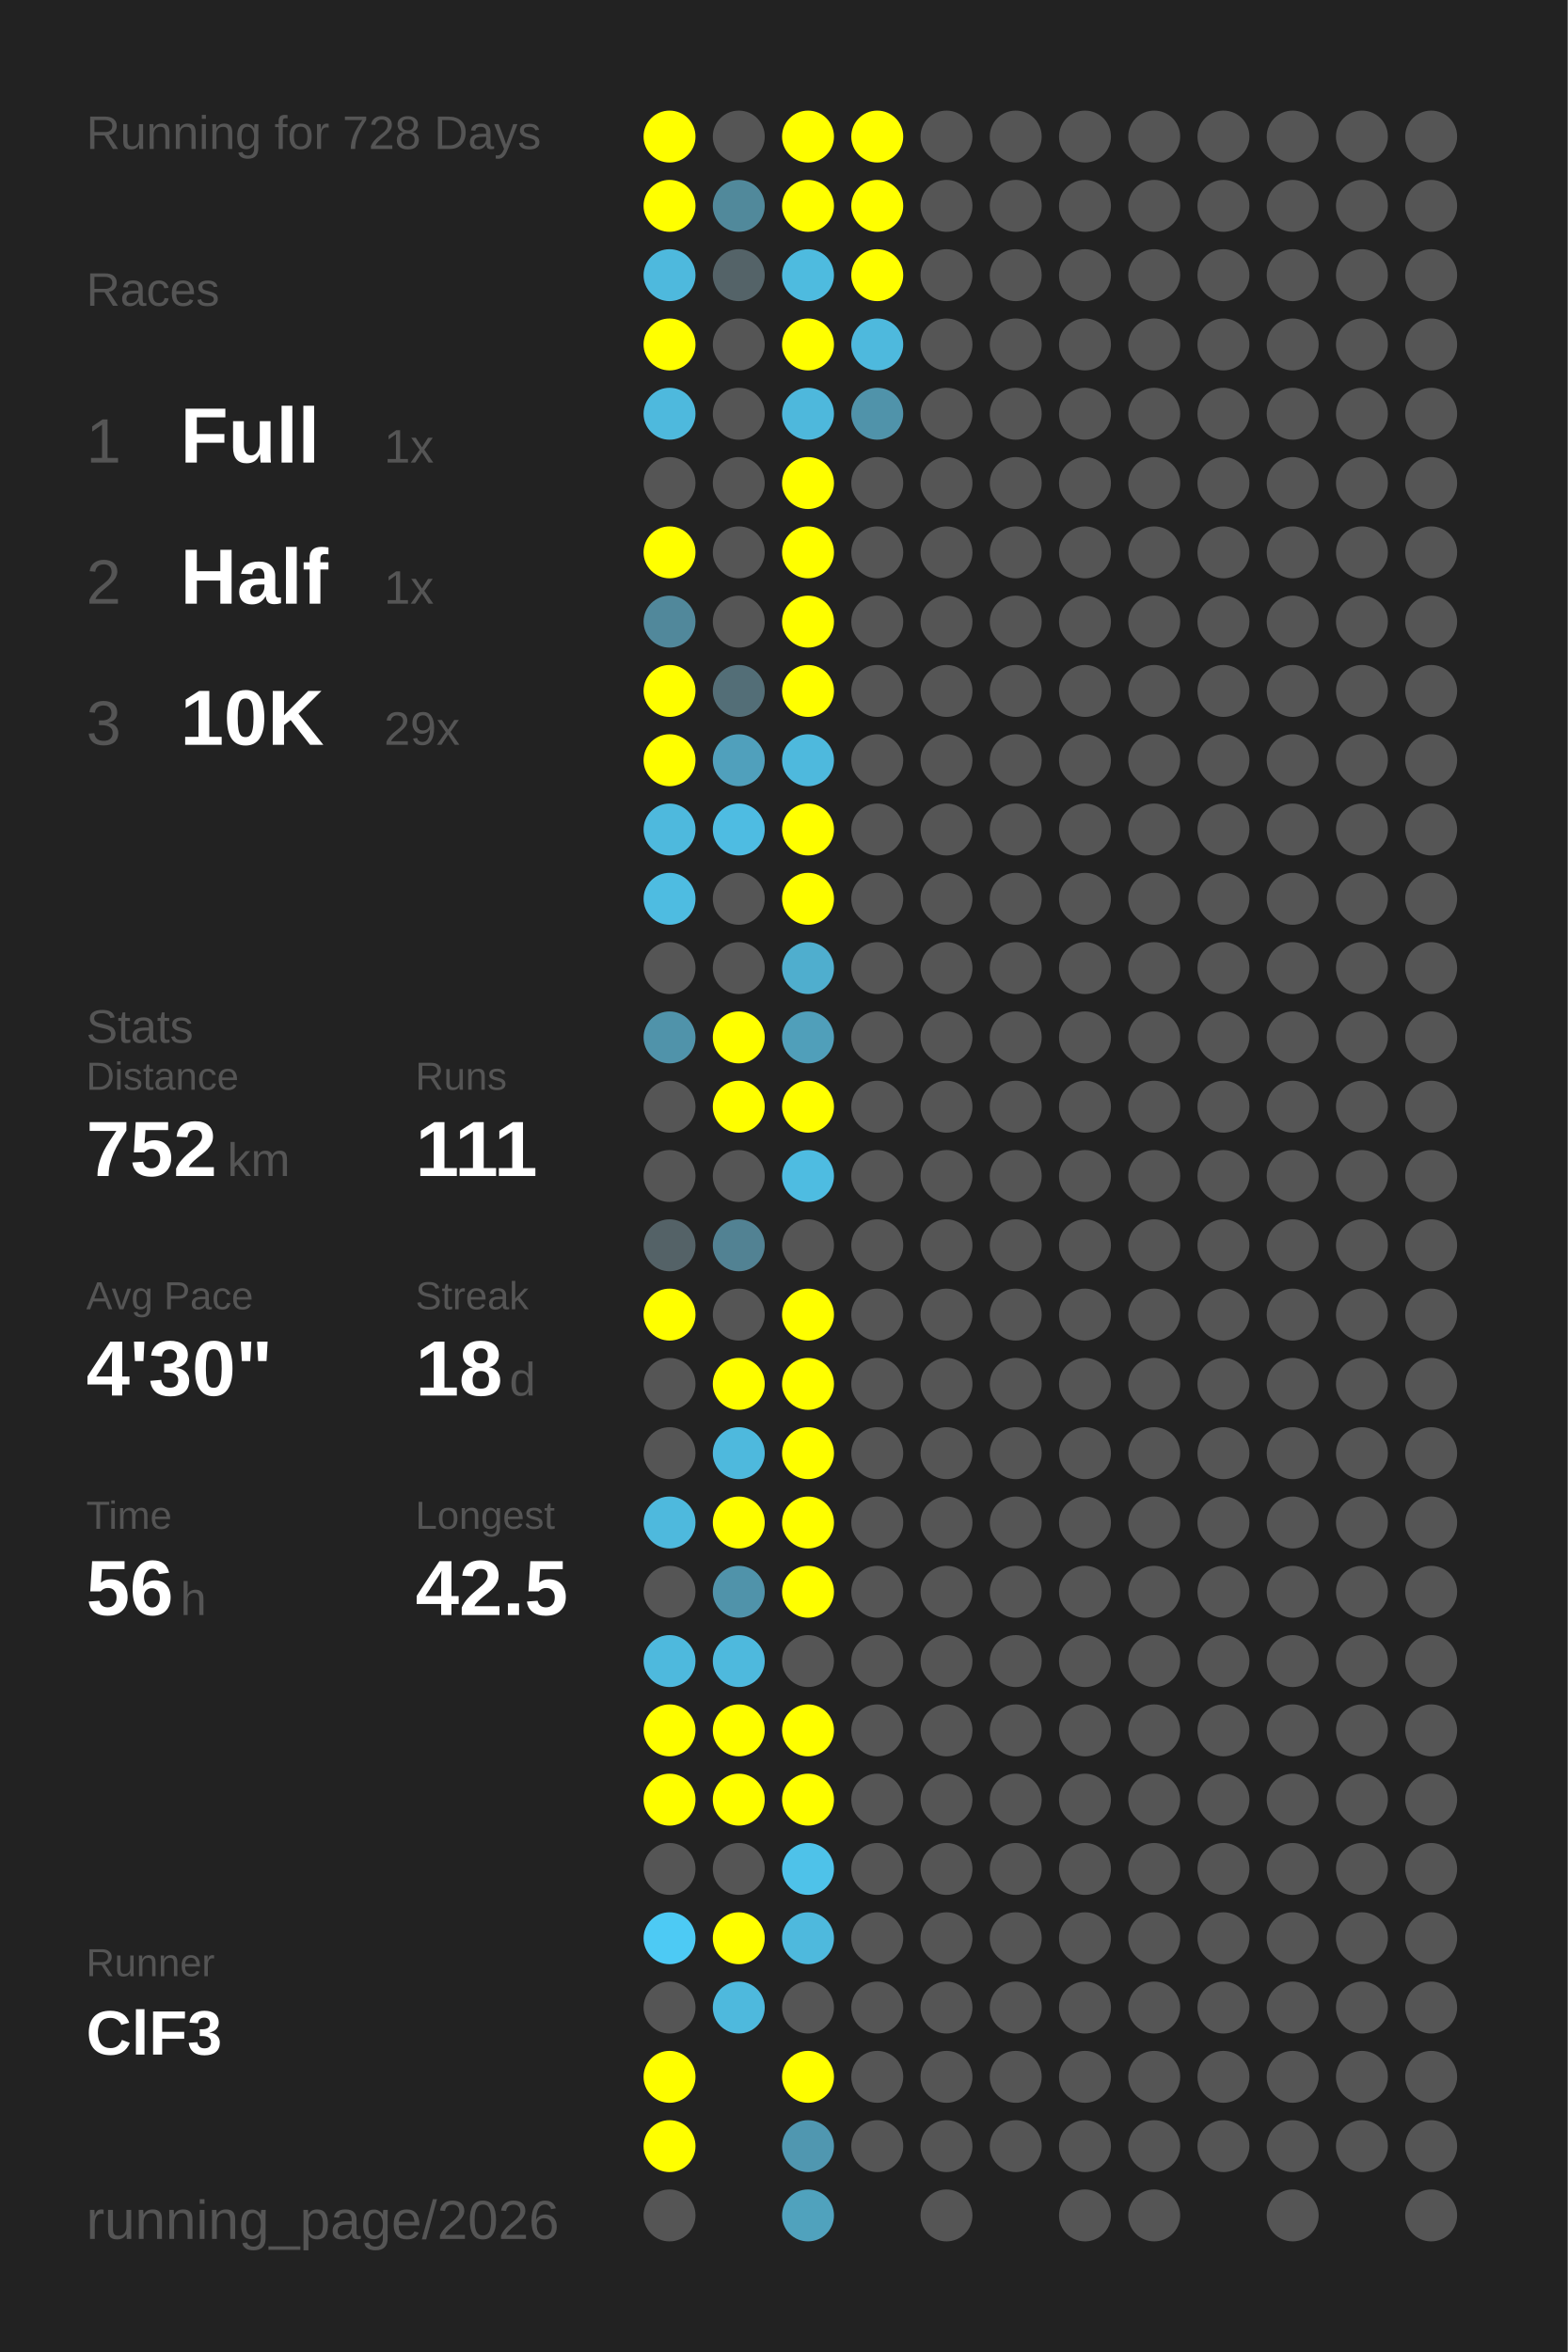
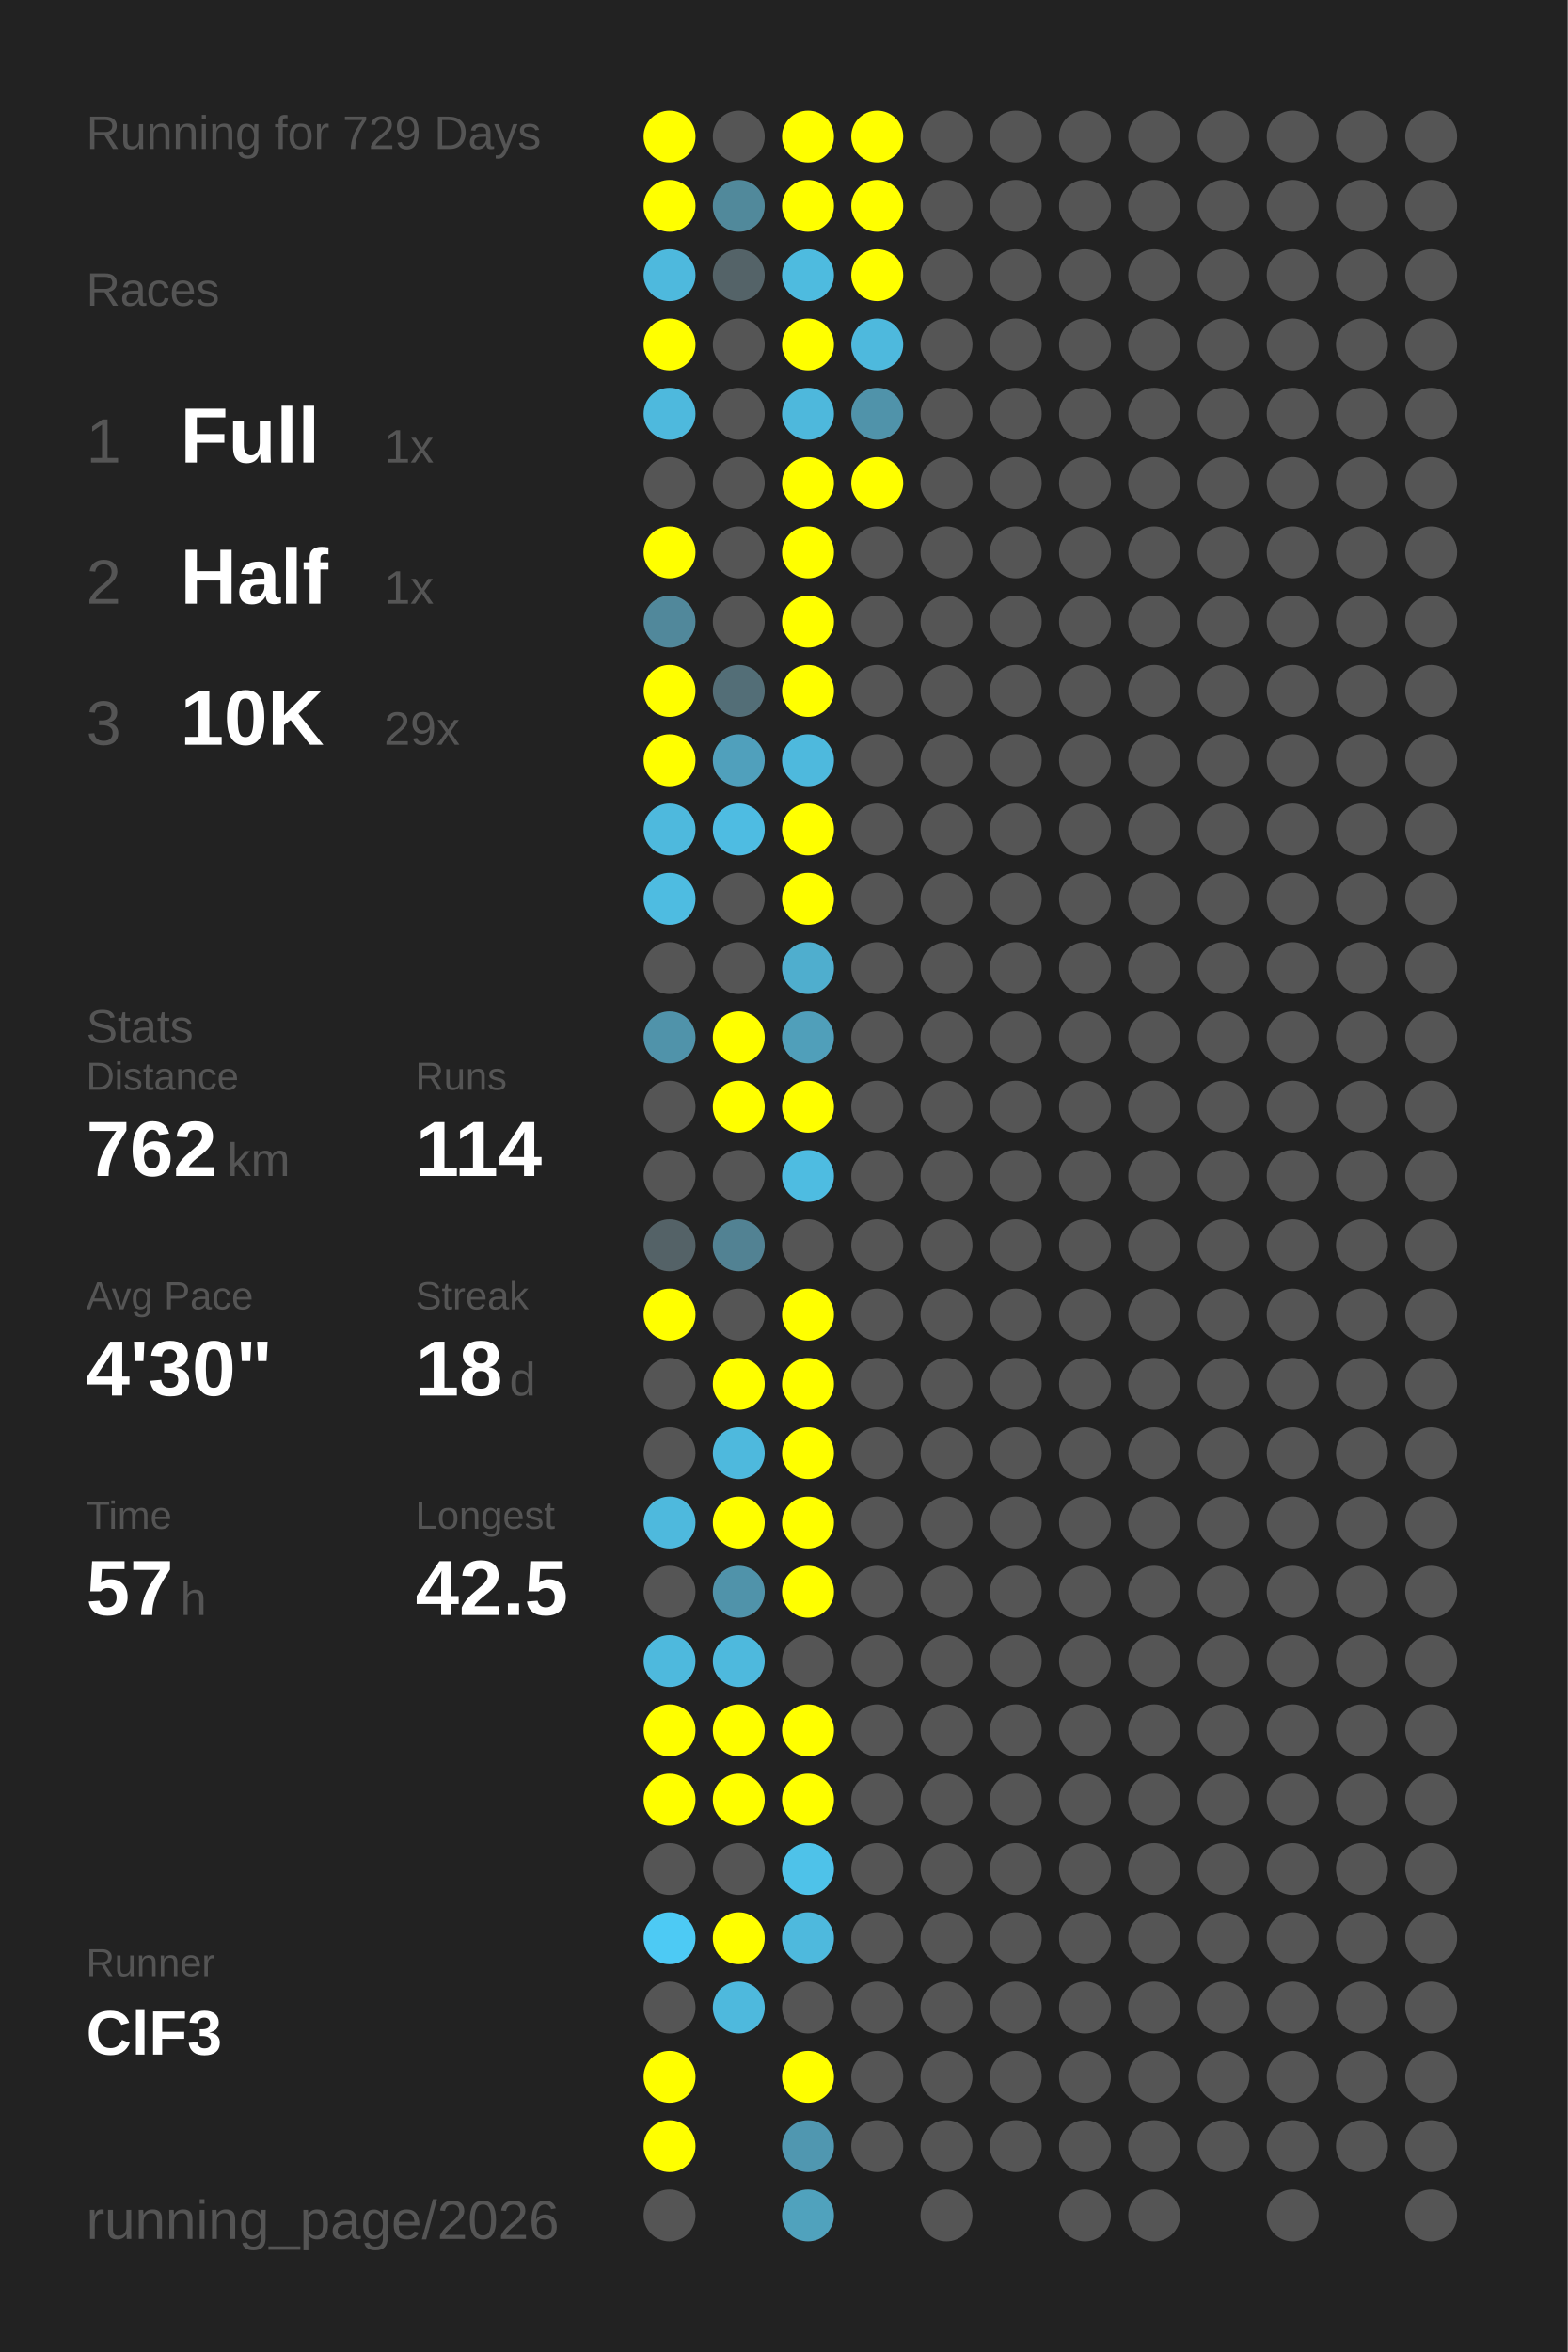
<svg xmlns="http://www.w3.org/2000/svg" baseProfile="full" height="300mm" version="1.1" viewBox="0,0,200,300" width="200mm">
  <defs />
  <rect fill="#222222" height="300" width="200" x="0" y="0" />
-   <text fill="#555555" style="font-size:6px; font-family:Arial;" x="11" y="19">Running for 728 Days</text>
+   <text fill="#555555" style="font-size:6px; font-family:Arial;" x="11" y="19">Running for 729 Days</text>
  <text fill="#555555" style="font-size:6px; font-family:Arial;" x="11" y="39">Races</text>
  <text fill="#555555" style="font-size:8px; font-family:Arial;" x="11" y="59">1</text>
  <text fill="#FFFFFF" style="font-size:10px; font-family:Arial; font-weight:bold;" x="23" y="59">Full</text>
  <text fill="#555555" style="font-size:6px; font-family:Arial;" x="49" y="59">1x</text>
  <text fill="#555555" style="font-size:8px; font-family:Arial;" x="11" y="77">2</text>
  <text fill="#FFFFFF" style="font-size:10px; font-family:Arial; font-weight:bold;" x="23" y="77">Half</text>
  <text fill="#555555" style="font-size:6px; font-family:Arial;" x="49" y="77">1x</text>
  <text fill="#555555" style="font-size:8px; font-family:Arial;" x="11" y="95">3</text>
  <text fill="#FFFFFF" style="font-size:10px; font-family:Arial; font-weight:bold;" x="23" y="95">10K</text>
  <text fill="#555555" style="font-size:6px; font-family:Arial;" x="49" y="95">29x</text>
  <text fill="#555555" style="font-size:6px; font-family:Arial;" x="11" y="133">Stats</text>
  <text fill="#555555" style="font-size:5px; font-family:Arial;" x="11" y="139">Distance</text>
-   <text fill="#FFFFFF" style="font-size:10px; font-family:Arial; font-weight:bold;" x="11" y="150">752</text>
+   <text fill="#FFFFFF" style="font-size:10px; font-family:Arial; font-weight:bold;" x="11" y="150">762</text>
  <text fill="#555555" style="font-size:6px; font-family:Arial;" x="29" y="150">km</text>
  <text fill="#555555" style="font-size:5px; font-family:Arial;" x="53" y="139">Runs</text>
-   <text fill="#FFFFFF" style="font-size:10px; font-family:Arial; font-weight:bold;" x="53" y="150">111</text>
+   <text fill="#FFFFFF" style="font-size:10px; font-family:Arial; font-weight:bold;" x="53" y="150">114</text>
  <text fill="#555555" style="font-size:5px; font-family:Arial;" x="11" y="167">Avg Pace</text>
  <text fill="#FFFFFF" style="font-size:10px; font-family:Arial; font-weight:bold;" x="11" y="178">4'30"</text>
  <text fill="#555555" style="font-size:5px; font-family:Arial;" x="53" y="167">Streak</text>
  <text fill="#FFFFFF" style="font-size:10px; font-family:Arial; font-weight:bold;" x="53" y="178">18</text>
  <text fill="#555555" style="font-size:6px; font-family:Arial;" x="65" y="178">d</text>
  <text fill="#555555" style="font-size:5px; font-family:Arial;" x="11" y="195">Time</text>
-   <text fill="#FFFFFF" style="font-size:10px; font-family:Arial; font-weight:bold;" x="11" y="206">56</text>
+   <text fill="#FFFFFF" style="font-size:10px; font-family:Arial; font-weight:bold;" x="11" y="206">57</text>
  <text fill="#555555" style="font-size:6px; font-family:Arial;" x="23" y="206">h</text>
  <text fill="#555555" style="font-size:5px; font-family:Arial;" x="53" y="195">Longest</text>
  <text fill="#FFFFFF" style="font-size:10px; font-family:Arial; font-weight:bold;" x="53" y="206">42.5</text>
  <text fill="#555555" style="font-size:5px; font-family:Arial;" x="11" y="252.065">Runner</text>
  <text fill="#FFFFFF" style="font-size:8px; font-family:Arial; font-weight:bold;" x="11" y="262.065">ClF3</text>
  <text fill="#555555" style="font-size:7px; font-family:Arial;" x="11" y="285.581">running_page/2026</text>
  <circle cx="85.417" cy="17.419" fill="#FFFF00" r="3.312" />
  <circle cx="85.417" cy="26.258" fill="#FFFF00" r="3.312" />
  <circle cx="85.417" cy="35.097" fill="#4eb9dd" r="3.312" />
  <circle cx="85.417" cy="43.935" fill="#FFFF00" r="3.312" />
  <circle cx="85.417" cy="52.774" fill="#4eb9dd" r="3.312" />
  <circle cx="85.417" cy="61.613" fill="#555555" r="3.312" />
  <circle cx="85.417" cy="70.452" fill="#FFFF00" r="3.312" />
  <circle cx="85.417" cy="79.29" fill="#51889b" r="3.312" />
  <circle cx="85.417" cy="88.129" fill="#FFFF00" r="3.312" />
  <circle cx="85.417" cy="96.968" fill="#FFFF00" r="3.312" />
  <circle cx="85.417" cy="105.806" fill="#4eb9dd" r="3.312" />
  <circle cx="85.417" cy="114.645" fill="#4ebce1" r="3.312" />
  <circle cx="85.417" cy="123.484" fill="#555555" r="3.312" />
  <circle cx="85.417" cy="132.323" fill="#5093aa" r="3.312" />
  <circle cx="85.417" cy="141.161" fill="#555555" r="3.312" />
  <circle cx="85.417" cy="150" fill="#555555" r="3.312" />
  <circle cx="85.417" cy="158.839" fill="#546267" r="3.312" />
  <circle cx="85.417" cy="167.677" fill="#FFFF00" r="3.312" />
  <circle cx="85.417" cy="176.516" fill="#555555" r="3.312" />
  <circle cx="85.417" cy="185.355" fill="#555555" r="3.312" />
  <circle cx="85.417" cy="194.194" fill="#4eb9dd" r="3.312" />
  <circle cx="85.417" cy="203.032" fill="#555555" r="3.312" />
  <circle cx="85.417" cy="211.871" fill="#4eb9dd" r="3.312" />
  <circle cx="85.417" cy="220.71" fill="#FFFF00" r="3.312" />
  <circle cx="85.417" cy="229.548" fill="#FFFF00" r="3.312" />
  <circle cx="85.417" cy="238.387" fill="#555555" r="3.312" />
  <circle cx="85.417" cy="247.226" fill="#4dcaf4" r="3.312" />
  <circle cx="85.417" cy="256.065" fill="#555555" r="3.312" />
  <circle cx="85.417" cy="264.903" fill="#FFFF00" r="3.312" />
  <circle cx="85.417" cy="273.742" fill="#FFFF00" r="3.312" />
  <circle cx="85.417" cy="282.581" fill="#555555" r="3.312" />
  <circle cx="94.25" cy="17.419" fill="#555555" r="3.312" />
  <circle cx="94.25" cy="26.258" fill="#51899b" r="3.312" />
  <circle cx="94.25" cy="35.097" fill="#546368" r="3.312" />
  <circle cx="94.25" cy="43.935" fill="#555555" r="3.312" />
  <circle cx="94.25" cy="52.774" fill="#555555" r="3.312" />
  <circle cx="94.25" cy="61.613" fill="#555555" r="3.312" />
  <circle cx="94.25" cy="70.452" fill="#555555" r="3.312" />
  <circle cx="94.25" cy="79.29" fill="#555555" r="3.312" />
  <circle cx="94.25" cy="88.129" fill="#536e77" r="3.312" />
  <circle cx="94.25" cy="96.968" fill="#50a0bc" r="3.312" />
  <circle cx="94.25" cy="105.806" fill="#4ebce2" r="3.312" />
  <circle cx="94.25" cy="114.645" fill="#555555" r="3.312" />
  <circle cx="94.25" cy="123.484" fill="#555555" r="3.312" />
  <circle cx="94.25" cy="132.323" fill="#FFFF00" r="3.312" />
  <circle cx="94.25" cy="141.161" fill="#FFFF00" r="3.312" />
  <circle cx="94.25" cy="150" fill="#555555" r="3.312" />
  <circle cx="94.25" cy="158.839" fill="#528293" r="3.312" />
  <circle cx="94.25" cy="167.677" fill="#555555" r="3.312" />
  <circle cx="94.25" cy="176.516" fill="#FFFF00" r="3.312" />
  <circle cx="94.25" cy="185.355" fill="#4eb9dd" r="3.312" />
  <circle cx="94.25" cy="194.194" fill="#FFFF00" r="3.312" />
  <circle cx="94.25" cy="203.032" fill="#5093aa" r="3.312" />
  <circle cx="94.25" cy="211.871" fill="#4eb9dd" r="3.312" />
  <circle cx="94.25" cy="220.71" fill="#FFFF00" r="3.312" />
  <circle cx="94.25" cy="229.548" fill="#FFFF00" r="3.312" />
  <circle cx="94.25" cy="238.387" fill="#555555" r="3.312" />
  <circle cx="94.25" cy="247.226" fill="#FFFF00" r="3.312" />
  <circle cx="94.25" cy="256.065" fill="#4eb9dd" r="3.312" />
  <circle cx="103.083" cy="17.419" fill="#FFFF00" r="3.312" />
  <circle cx="103.083" cy="26.258" fill="#FFFF00" r="3.312" />
  <circle cx="103.083" cy="35.097" fill="#4ebbdf" r="3.312" />
  <circle cx="103.083" cy="43.935" fill="#FFFF00" r="3.312" />
  <circle cx="103.083" cy="52.774" fill="#4eb8dc" r="3.312" />
  <circle cx="103.083" cy="61.613" fill="#FFFF00" r="3.312" />
  <circle cx="103.083" cy="70.452" fill="#FFFF00" r="3.312" />
  <circle cx="103.083" cy="79.29" fill="#FFFF00" r="3.312" />
  <circle cx="103.083" cy="88.129" fill="#FFFF00" r="3.312" />
  <circle cx="103.083" cy="96.968" fill="#4eb9dd" r="3.312" />
  <circle cx="103.083" cy="105.806" fill="#FFFF00" r="3.312" />
  <circle cx="103.083" cy="114.645" fill="#FFFF00" r="3.312" />
  <circle cx="103.083" cy="123.484" fill="#4faece" r="3.312" />
  <circle cx="103.083" cy="132.323" fill="#509fba" r="3.312" />
  <circle cx="103.083" cy="141.161" fill="#FFFF00" r="3.312" />
  <circle cx="103.083" cy="150" fill="#4ebce1" r="3.312" />
  <circle cx="103.083" cy="158.839" fill="#555555" r="3.312" />
  <circle cx="103.083" cy="167.677" fill="#FFFF00" r="3.312" />
  <circle cx="103.083" cy="176.516" fill="#FFFF00" r="3.312" />
  <circle cx="103.083" cy="185.355" fill="#FFFF00" r="3.312" />
  <circle cx="103.083" cy="194.194" fill="#FFFF00" r="3.312" />
  <circle cx="103.083" cy="203.032" fill="#FFFF00" r="3.312" />
  <circle cx="103.083" cy="211.871" fill="#555555" r="3.312" />
  <circle cx="103.083" cy="220.71" fill="#FFFF00" r="3.312" />
  <circle cx="103.083" cy="229.548" fill="#FFFF00" r="3.312" />
  <circle cx="103.083" cy="238.387" fill="#4ec2e9" r="3.312" />
  <circle cx="103.083" cy="247.226" fill="#4eb9dd" r="3.312" />
  <circle cx="103.083" cy="256.065" fill="#555555" r="3.312" />
  <circle cx="103.083" cy="264.903" fill="#FFFF00" r="3.312" />
  <circle cx="103.083" cy="273.742" fill="#5097b0" r="3.312" />
  <circle cx="103.083" cy="282.581" fill="#50a2bd" r="3.312" />
  <circle cx="111.917" cy="17.419" fill="#FFFF00" r="3.312" />
  <circle cx="111.917" cy="26.258" fill="#FFFF00" r="3.312" />
  <circle cx="111.917" cy="35.097" fill="#FFFF00" r="3.312" />
  <circle cx="111.917" cy="43.935" fill="#4eb9dd" r="3.312" />
  <circle cx="111.917" cy="52.774" fill="#5093aa" r="3.312" />
-   <circle cx="111.917" cy="61.613" fill="#555555" r="3.312" />
+   <circle cx="111.917" cy="61.613" fill="#FFFF00" r="3.312" />
  <circle cx="111.917" cy="70.452" fill="#555555" r="3.312" />
  <circle cx="111.917" cy="79.29" fill="#555555" r="3.312" />
  <circle cx="111.917" cy="88.129" fill="#555555" r="3.312" />
  <circle cx="111.917" cy="96.968" fill="#555555" r="3.312" />
  <circle cx="111.917" cy="105.806" fill="#555555" r="3.312" />
  <circle cx="111.917" cy="114.645" fill="#555555" r="3.312" />
  <circle cx="111.917" cy="123.484" fill="#555555" r="3.312" />
  <circle cx="111.917" cy="132.323" fill="#555555" r="3.312" />
  <circle cx="111.917" cy="141.161" fill="#555555" r="3.312" />
  <circle cx="111.917" cy="150" fill="#555555" r="3.312" />
  <circle cx="111.917" cy="158.839" fill="#555555" r="3.312" />
  <circle cx="111.917" cy="167.677" fill="#555555" r="3.312" />
  <circle cx="111.917" cy="176.516" fill="#555555" r="3.312" />
  <circle cx="111.917" cy="185.355" fill="#555555" r="3.312" />
  <circle cx="111.917" cy="194.194" fill="#555555" r="3.312" />
  <circle cx="111.917" cy="203.032" fill="#555555" r="3.312" />
  <circle cx="111.917" cy="211.871" fill="#555555" r="3.312" />
  <circle cx="111.917" cy="220.71" fill="#555555" r="3.312" />
  <circle cx="111.917" cy="229.548" fill="#555555" r="3.312" />
  <circle cx="111.917" cy="238.387" fill="#555555" r="3.312" />
  <circle cx="111.917" cy="247.226" fill="#555555" r="3.312" />
  <circle cx="111.917" cy="256.065" fill="#555555" r="3.312" />
  <circle cx="111.917" cy="264.903" fill="#555555" r="3.312" />
  <circle cx="111.917" cy="273.742" fill="#555555" r="3.312" />
  <circle cx="120.75" cy="17.419" fill="#555555" r="3.312" />
  <circle cx="120.75" cy="26.258" fill="#555555" r="3.312" />
  <circle cx="120.75" cy="35.097" fill="#555555" r="3.312" />
  <circle cx="120.75" cy="43.935" fill="#555555" r="3.312" />
  <circle cx="120.75" cy="52.774" fill="#555555" r="3.312" />
  <circle cx="120.75" cy="61.613" fill="#555555" r="3.312" />
  <circle cx="120.75" cy="70.452" fill="#555555" r="3.312" />
  <circle cx="120.75" cy="79.29" fill="#555555" r="3.312" />
  <circle cx="120.75" cy="88.129" fill="#555555" r="3.312" />
  <circle cx="120.75" cy="96.968" fill="#555555" r="3.312" />
  <circle cx="120.75" cy="105.806" fill="#555555" r="3.312" />
  <circle cx="120.75" cy="114.645" fill="#555555" r="3.312" />
  <circle cx="120.75" cy="123.484" fill="#555555" r="3.312" />
  <circle cx="120.75" cy="132.323" fill="#555555" r="3.312" />
  <circle cx="120.75" cy="141.161" fill="#555555" r="3.312" />
  <circle cx="120.75" cy="150" fill="#555555" r="3.312" />
  <circle cx="120.75" cy="158.839" fill="#555555" r="3.312" />
  <circle cx="120.75" cy="167.677" fill="#555555" r="3.312" />
  <circle cx="120.75" cy="176.516" fill="#555555" r="3.312" />
  <circle cx="120.75" cy="185.355" fill="#555555" r="3.312" />
  <circle cx="120.75" cy="194.194" fill="#555555" r="3.312" />
  <circle cx="120.75" cy="203.032" fill="#555555" r="3.312" />
  <circle cx="120.75" cy="211.871" fill="#555555" r="3.312" />
  <circle cx="120.75" cy="220.71" fill="#555555" r="3.312" />
  <circle cx="120.75" cy="229.548" fill="#555555" r="3.312" />
  <circle cx="120.75" cy="238.387" fill="#555555" r="3.312" />
  <circle cx="120.75" cy="247.226" fill="#555555" r="3.312" />
  <circle cx="120.75" cy="256.065" fill="#555555" r="3.312" />
  <circle cx="120.75" cy="264.903" fill="#555555" r="3.312" />
  <circle cx="120.75" cy="273.742" fill="#555555" r="3.312" />
  <circle cx="120.75" cy="282.581" fill="#555555" r="3.312" />
  <circle cx="129.583" cy="17.419" fill="#555555" r="3.312" />
  <circle cx="129.583" cy="26.258" fill="#555555" r="3.312" />
  <circle cx="129.583" cy="35.097" fill="#555555" r="3.312" />
  <circle cx="129.583" cy="43.935" fill="#555555" r="3.312" />
  <circle cx="129.583" cy="52.774" fill="#555555" r="3.312" />
  <circle cx="129.583" cy="61.613" fill="#555555" r="3.312" />
  <circle cx="129.583" cy="70.452" fill="#555555" r="3.312" />
  <circle cx="129.583" cy="79.29" fill="#555555" r="3.312" />
  <circle cx="129.583" cy="88.129" fill="#555555" r="3.312" />
  <circle cx="129.583" cy="96.968" fill="#555555" r="3.312" />
  <circle cx="129.583" cy="105.806" fill="#555555" r="3.312" />
  <circle cx="129.583" cy="114.645" fill="#555555" r="3.312" />
  <circle cx="129.583" cy="123.484" fill="#555555" r="3.312" />
  <circle cx="129.583" cy="132.323" fill="#555555" r="3.312" />
  <circle cx="129.583" cy="141.161" fill="#555555" r="3.312" />
  <circle cx="129.583" cy="150" fill="#555555" r="3.312" />
  <circle cx="129.583" cy="158.839" fill="#555555" r="3.312" />
  <circle cx="129.583" cy="167.677" fill="#555555" r="3.312" />
  <circle cx="129.583" cy="176.516" fill="#555555" r="3.312" />
  <circle cx="129.583" cy="185.355" fill="#555555" r="3.312" />
  <circle cx="129.583" cy="194.194" fill="#555555" r="3.312" />
  <circle cx="129.583" cy="203.032" fill="#555555" r="3.312" />
  <circle cx="129.583" cy="211.871" fill="#555555" r="3.312" />
  <circle cx="129.583" cy="220.71" fill="#555555" r="3.312" />
  <circle cx="129.583" cy="229.548" fill="#555555" r="3.312" />
  <circle cx="129.583" cy="238.387" fill="#555555" r="3.312" />
  <circle cx="129.583" cy="247.226" fill="#555555" r="3.312" />
  <circle cx="129.583" cy="256.065" fill="#555555" r="3.312" />
  <circle cx="129.583" cy="264.903" fill="#555555" r="3.312" />
  <circle cx="129.583" cy="273.742" fill="#555555" r="3.312" />
  <circle cx="138.417" cy="17.419" fill="#555555" r="3.312" />
  <circle cx="138.417" cy="26.258" fill="#555555" r="3.312" />
  <circle cx="138.417" cy="35.097" fill="#555555" r="3.312" />
  <circle cx="138.417" cy="43.935" fill="#555555" r="3.312" />
  <circle cx="138.417" cy="52.774" fill="#555555" r="3.312" />
  <circle cx="138.417" cy="61.613" fill="#555555" r="3.312" />
  <circle cx="138.417" cy="70.452" fill="#555555" r="3.312" />
  <circle cx="138.417" cy="79.29" fill="#555555" r="3.312" />
  <circle cx="138.417" cy="88.129" fill="#555555" r="3.312" />
  <circle cx="138.417" cy="96.968" fill="#555555" r="3.312" />
  <circle cx="138.417" cy="105.806" fill="#555555" r="3.312" />
  <circle cx="138.417" cy="114.645" fill="#555555" r="3.312" />
  <circle cx="138.417" cy="123.484" fill="#555555" r="3.312" />
  <circle cx="138.417" cy="132.323" fill="#555555" r="3.312" />
  <circle cx="138.417" cy="141.161" fill="#555555" r="3.312" />
  <circle cx="138.417" cy="150" fill="#555555" r="3.312" />
  <circle cx="138.417" cy="158.839" fill="#555555" r="3.312" />
  <circle cx="138.417" cy="167.677" fill="#555555" r="3.312" />
  <circle cx="138.417" cy="176.516" fill="#555555" r="3.312" />
  <circle cx="138.417" cy="185.355" fill="#555555" r="3.312" />
  <circle cx="138.417" cy="194.194" fill="#555555" r="3.312" />
  <circle cx="138.417" cy="203.032" fill="#555555" r="3.312" />
  <circle cx="138.417" cy="211.871" fill="#555555" r="3.312" />
  <circle cx="138.417" cy="220.71" fill="#555555" r="3.312" />
  <circle cx="138.417" cy="229.548" fill="#555555" r="3.312" />
  <circle cx="138.417" cy="238.387" fill="#555555" r="3.312" />
  <circle cx="138.417" cy="247.226" fill="#555555" r="3.312" />
  <circle cx="138.417" cy="256.065" fill="#555555" r="3.312" />
  <circle cx="138.417" cy="264.903" fill="#555555" r="3.312" />
  <circle cx="138.417" cy="273.742" fill="#555555" r="3.312" />
  <circle cx="138.417" cy="282.581" fill="#555555" r="3.312" />
  <circle cx="147.25" cy="17.419" fill="#555555" r="3.312" />
  <circle cx="147.25" cy="26.258" fill="#555555" r="3.312" />
  <circle cx="147.25" cy="35.097" fill="#555555" r="3.312" />
  <circle cx="147.25" cy="43.935" fill="#555555" r="3.312" />
  <circle cx="147.25" cy="52.774" fill="#555555" r="3.312" />
  <circle cx="147.25" cy="61.613" fill="#555555" r="3.312" />
  <circle cx="147.25" cy="70.452" fill="#555555" r="3.312" />
  <circle cx="147.25" cy="79.29" fill="#555555" r="3.312" />
  <circle cx="147.25" cy="88.129" fill="#555555" r="3.312" />
  <circle cx="147.25" cy="96.968" fill="#555555" r="3.312" />
  <circle cx="147.25" cy="105.806" fill="#555555" r="3.312" />
  <circle cx="147.25" cy="114.645" fill="#555555" r="3.312" />
  <circle cx="147.25" cy="123.484" fill="#555555" r="3.312" />
  <circle cx="147.25" cy="132.323" fill="#555555" r="3.312" />
  <circle cx="147.25" cy="141.161" fill="#555555" r="3.312" />
  <circle cx="147.25" cy="150" fill="#555555" r="3.312" />
  <circle cx="147.25" cy="158.839" fill="#555555" r="3.312" />
  <circle cx="147.25" cy="167.677" fill="#555555" r="3.312" />
  <circle cx="147.25" cy="176.516" fill="#555555" r="3.312" />
  <circle cx="147.25" cy="185.355" fill="#555555" r="3.312" />
  <circle cx="147.25" cy="194.194" fill="#555555" r="3.312" />
  <circle cx="147.25" cy="203.032" fill="#555555" r="3.312" />
  <circle cx="147.25" cy="211.871" fill="#555555" r="3.312" />
  <circle cx="147.25" cy="220.71" fill="#555555" r="3.312" />
  <circle cx="147.25" cy="229.548" fill="#555555" r="3.312" />
  <circle cx="147.25" cy="238.387" fill="#555555" r="3.312" />
  <circle cx="147.25" cy="247.226" fill="#555555" r="3.312" />
  <circle cx="147.25" cy="256.065" fill="#555555" r="3.312" />
  <circle cx="147.25" cy="264.903" fill="#555555" r="3.312" />
  <circle cx="147.25" cy="273.742" fill="#555555" r="3.312" />
  <circle cx="147.25" cy="282.581" fill="#555555" r="3.312" />
  <circle cx="156.083" cy="17.419" fill="#555555" r="3.312" />
  <circle cx="156.083" cy="26.258" fill="#555555" r="3.312" />
  <circle cx="156.083" cy="35.097" fill="#555555" r="3.312" />
  <circle cx="156.083" cy="43.935" fill="#555555" r="3.312" />
  <circle cx="156.083" cy="52.774" fill="#555555" r="3.312" />
  <circle cx="156.083" cy="61.613" fill="#555555" r="3.312" />
  <circle cx="156.083" cy="70.452" fill="#555555" r="3.312" />
  <circle cx="156.083" cy="79.29" fill="#555555" r="3.312" />
  <circle cx="156.083" cy="88.129" fill="#555555" r="3.312" />
  <circle cx="156.083" cy="96.968" fill="#555555" r="3.312" />
  <circle cx="156.083" cy="105.806" fill="#555555" r="3.312" />
  <circle cx="156.083" cy="114.645" fill="#555555" r="3.312" />
  <circle cx="156.083" cy="123.484" fill="#555555" r="3.312" />
  <circle cx="156.083" cy="132.323" fill="#555555" r="3.312" />
  <circle cx="156.083" cy="141.161" fill="#555555" r="3.312" />
  <circle cx="156.083" cy="150" fill="#555555" r="3.312" />
  <circle cx="156.083" cy="158.839" fill="#555555" r="3.312" />
  <circle cx="156.083" cy="167.677" fill="#555555" r="3.312" />
  <circle cx="156.083" cy="176.516" fill="#555555" r="3.312" />
  <circle cx="156.083" cy="185.355" fill="#555555" r="3.312" />
  <circle cx="156.083" cy="194.194" fill="#555555" r="3.312" />
  <circle cx="156.083" cy="203.032" fill="#555555" r="3.312" />
  <circle cx="156.083" cy="211.871" fill="#555555" r="3.312" />
  <circle cx="156.083" cy="220.71" fill="#555555" r="3.312" />
  <circle cx="156.083" cy="229.548" fill="#555555" r="3.312" />
  <circle cx="156.083" cy="238.387" fill="#555555" r="3.312" />
  <circle cx="156.083" cy="247.226" fill="#555555" r="3.312" />
  <circle cx="156.083" cy="256.065" fill="#555555" r="3.312" />
  <circle cx="156.083" cy="264.903" fill="#555555" r="3.312" />
  <circle cx="156.083" cy="273.742" fill="#555555" r="3.312" />
  <circle cx="164.917" cy="17.419" fill="#555555" r="3.312" />
  <circle cx="164.917" cy="26.258" fill="#555555" r="3.312" />
  <circle cx="164.917" cy="35.097" fill="#555555" r="3.312" />
  <circle cx="164.917" cy="43.935" fill="#555555" r="3.312" />
  <circle cx="164.917" cy="52.774" fill="#555555" r="3.312" />
  <circle cx="164.917" cy="61.613" fill="#555555" r="3.312" />
  <circle cx="164.917" cy="70.452" fill="#555555" r="3.312" />
  <circle cx="164.917" cy="79.29" fill="#555555" r="3.312" />
  <circle cx="164.917" cy="88.129" fill="#555555" r="3.312" />
  <circle cx="164.917" cy="96.968" fill="#555555" r="3.312" />
  <circle cx="164.917" cy="105.806" fill="#555555" r="3.312" />
  <circle cx="164.917" cy="114.645" fill="#555555" r="3.312" />
  <circle cx="164.917" cy="123.484" fill="#555555" r="3.312" />
  <circle cx="164.917" cy="132.323" fill="#555555" r="3.312" />
  <circle cx="164.917" cy="141.161" fill="#555555" r="3.312" />
  <circle cx="164.917" cy="150" fill="#555555" r="3.312" />
  <circle cx="164.917" cy="158.839" fill="#555555" r="3.312" />
  <circle cx="164.917" cy="167.677" fill="#555555" r="3.312" />
  <circle cx="164.917" cy="176.516" fill="#555555" r="3.312" />
  <circle cx="164.917" cy="185.355" fill="#555555" r="3.312" />
  <circle cx="164.917" cy="194.194" fill="#555555" r="3.312" />
  <circle cx="164.917" cy="203.032" fill="#555555" r="3.312" />
  <circle cx="164.917" cy="211.871" fill="#555555" r="3.312" />
  <circle cx="164.917" cy="220.71" fill="#555555" r="3.312" />
  <circle cx="164.917" cy="229.548" fill="#555555" r="3.312" />
  <circle cx="164.917" cy="238.387" fill="#555555" r="3.312" />
  <circle cx="164.917" cy="247.226" fill="#555555" r="3.312" />
  <circle cx="164.917" cy="256.065" fill="#555555" r="3.312" />
  <circle cx="164.917" cy="264.903" fill="#555555" r="3.312" />
  <circle cx="164.917" cy="273.742" fill="#555555" r="3.312" />
  <circle cx="164.917" cy="282.581" fill="#555555" r="3.312" />
  <circle cx="173.75" cy="17.419" fill="#555555" r="3.312" />
  <circle cx="173.75" cy="26.258" fill="#555555" r="3.312" />
  <circle cx="173.75" cy="35.097" fill="#555555" r="3.312" />
  <circle cx="173.75" cy="43.935" fill="#555555" r="3.312" />
  <circle cx="173.75" cy="52.774" fill="#555555" r="3.312" />
  <circle cx="173.75" cy="61.613" fill="#555555" r="3.312" />
  <circle cx="173.75" cy="70.452" fill="#555555" r="3.312" />
  <circle cx="173.75" cy="79.29" fill="#555555" r="3.312" />
  <circle cx="173.75" cy="88.129" fill="#555555" r="3.312" />
  <circle cx="173.75" cy="96.968" fill="#555555" r="3.312" />
  <circle cx="173.75" cy="105.806" fill="#555555" r="3.312" />
  <circle cx="173.75" cy="114.645" fill="#555555" r="3.312" />
  <circle cx="173.75" cy="123.484" fill="#555555" r="3.312" />
  <circle cx="173.75" cy="132.323" fill="#555555" r="3.312" />
  <circle cx="173.75" cy="141.161" fill="#555555" r="3.312" />
  <circle cx="173.75" cy="150" fill="#555555" r="3.312" />
  <circle cx="173.75" cy="158.839" fill="#555555" r="3.312" />
  <circle cx="173.75" cy="167.677" fill="#555555" r="3.312" />
  <circle cx="173.75" cy="176.516" fill="#555555" r="3.312" />
  <circle cx="173.75" cy="185.355" fill="#555555" r="3.312" />
  <circle cx="173.75" cy="194.194" fill="#555555" r="3.312" />
  <circle cx="173.75" cy="203.032" fill="#555555" r="3.312" />
  <circle cx="173.75" cy="211.871" fill="#555555" r="3.312" />
  <circle cx="173.75" cy="220.71" fill="#555555" r="3.312" />
  <circle cx="173.75" cy="229.548" fill="#555555" r="3.312" />
  <circle cx="173.75" cy="238.387" fill="#555555" r="3.312" />
  <circle cx="173.75" cy="247.226" fill="#555555" r="3.312" />
  <circle cx="173.75" cy="256.065" fill="#555555" r="3.312" />
  <circle cx="173.75" cy="264.903" fill="#555555" r="3.312" />
  <circle cx="173.75" cy="273.742" fill="#555555" r="3.312" />
  <circle cx="182.583" cy="17.419" fill="#555555" r="3.312" />
  <circle cx="182.583" cy="26.258" fill="#555555" r="3.312" />
  <circle cx="182.583" cy="35.097" fill="#555555" r="3.312" />
  <circle cx="182.583" cy="43.935" fill="#555555" r="3.312" />
  <circle cx="182.583" cy="52.774" fill="#555555" r="3.312" />
  <circle cx="182.583" cy="61.613" fill="#555555" r="3.312" />
  <circle cx="182.583" cy="70.452" fill="#555555" r="3.312" />
  <circle cx="182.583" cy="79.29" fill="#555555" r="3.312" />
  <circle cx="182.583" cy="88.129" fill="#555555" r="3.312" />
  <circle cx="182.583" cy="96.968" fill="#555555" r="3.312" />
  <circle cx="182.583" cy="105.806" fill="#555555" r="3.312" />
  <circle cx="182.583" cy="114.645" fill="#555555" r="3.312" />
  <circle cx="182.583" cy="123.484" fill="#555555" r="3.312" />
  <circle cx="182.583" cy="132.323" fill="#555555" r="3.312" />
  <circle cx="182.583" cy="141.161" fill="#555555" r="3.312" />
  <circle cx="182.583" cy="150" fill="#555555" r="3.312" />
  <circle cx="182.583" cy="158.839" fill="#555555" r="3.312" />
  <circle cx="182.583" cy="167.677" fill="#555555" r="3.312" />
  <circle cx="182.583" cy="176.516" fill="#555555" r="3.312" />
  <circle cx="182.583" cy="185.355" fill="#555555" r="3.312" />
  <circle cx="182.583" cy="194.194" fill="#555555" r="3.312" />
  <circle cx="182.583" cy="203.032" fill="#555555" r="3.312" />
  <circle cx="182.583" cy="211.871" fill="#555555" r="3.312" />
  <circle cx="182.583" cy="220.71" fill="#555555" r="3.312" />
  <circle cx="182.583" cy="229.548" fill="#555555" r="3.312" />
  <circle cx="182.583" cy="238.387" fill="#555555" r="3.312" />
  <circle cx="182.583" cy="247.226" fill="#555555" r="3.312" />
  <circle cx="182.583" cy="256.065" fill="#555555" r="3.312" />
  <circle cx="182.583" cy="264.903" fill="#555555" r="3.312" />
  <circle cx="182.583" cy="273.742" fill="#555555" r="3.312" />
  <circle cx="182.583" cy="282.581" fill="#555555" r="3.312" />
</svg>
